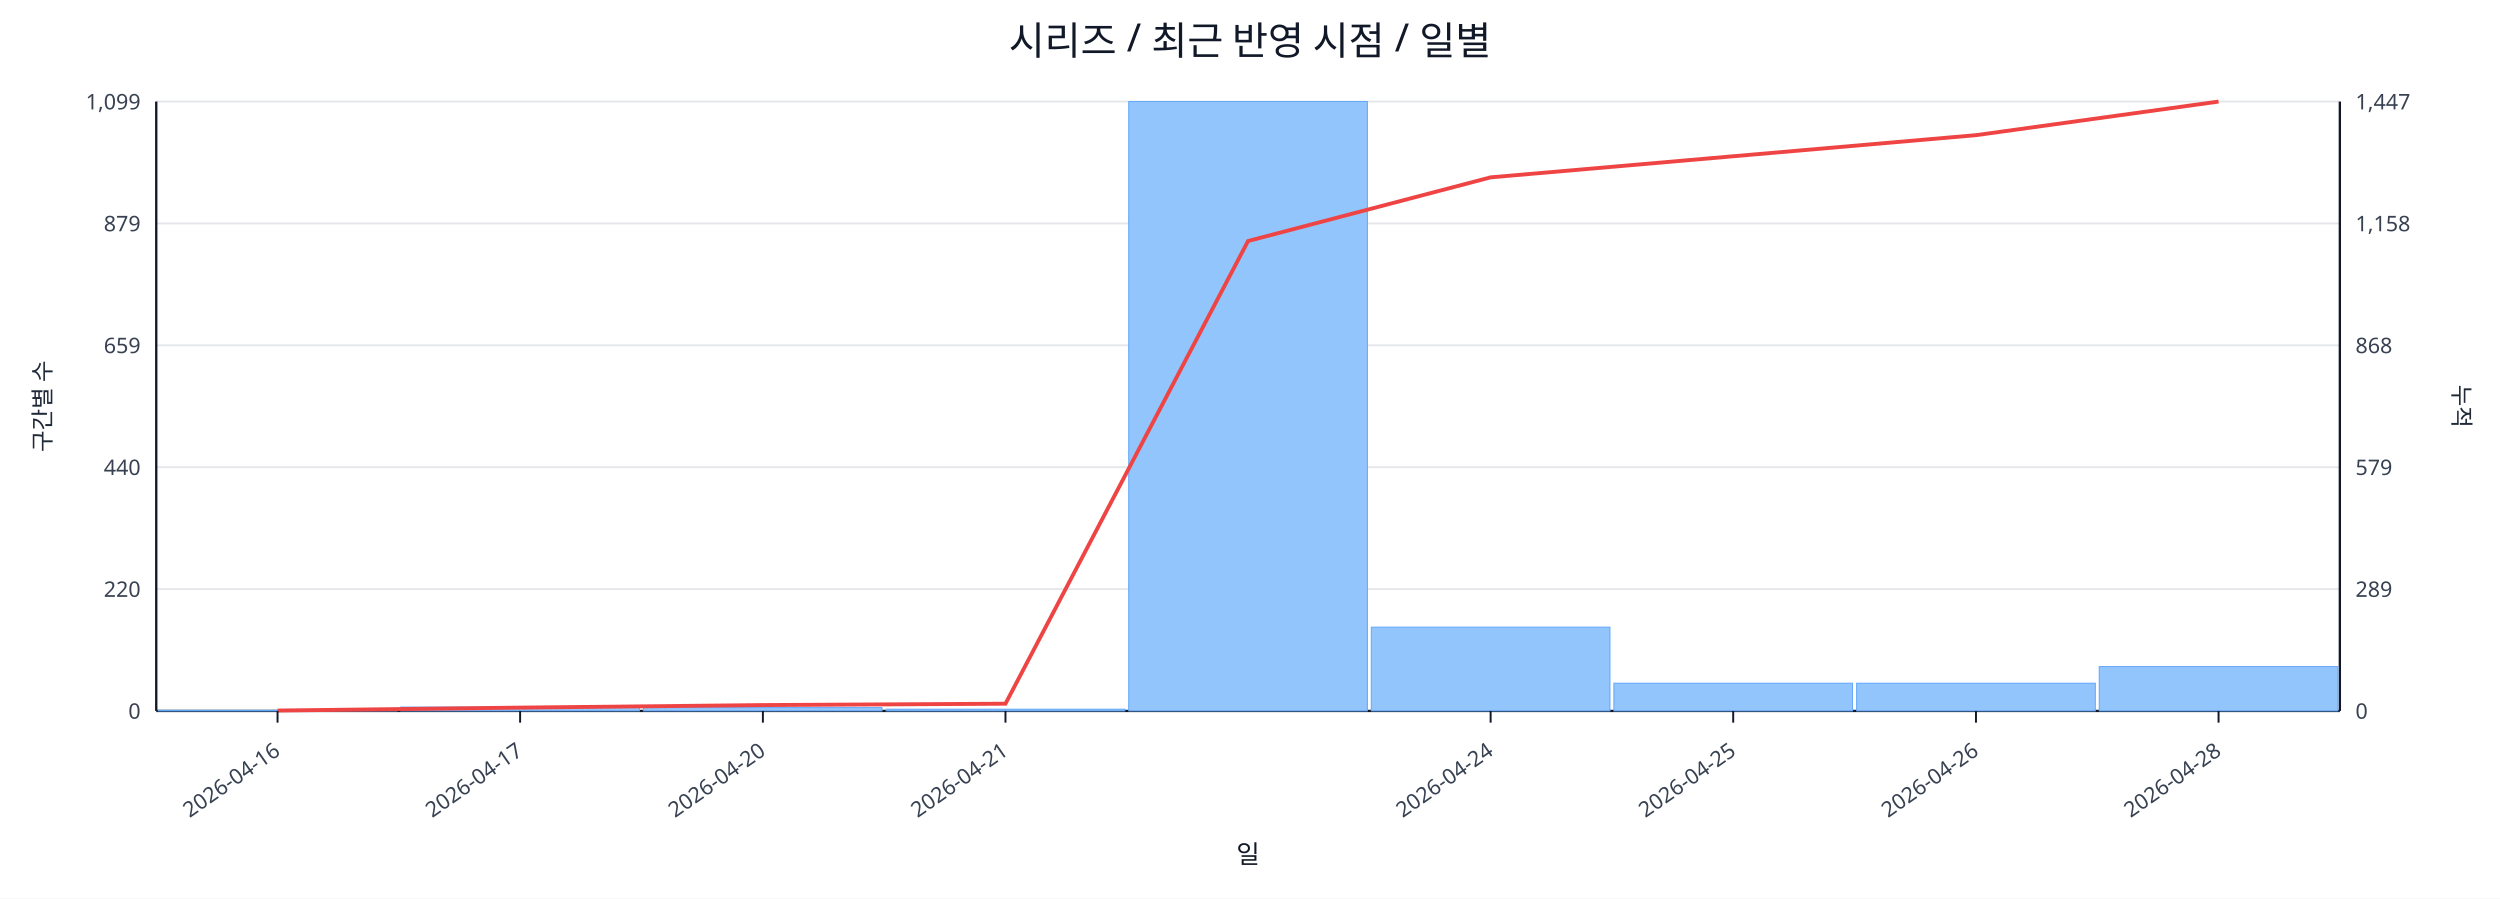
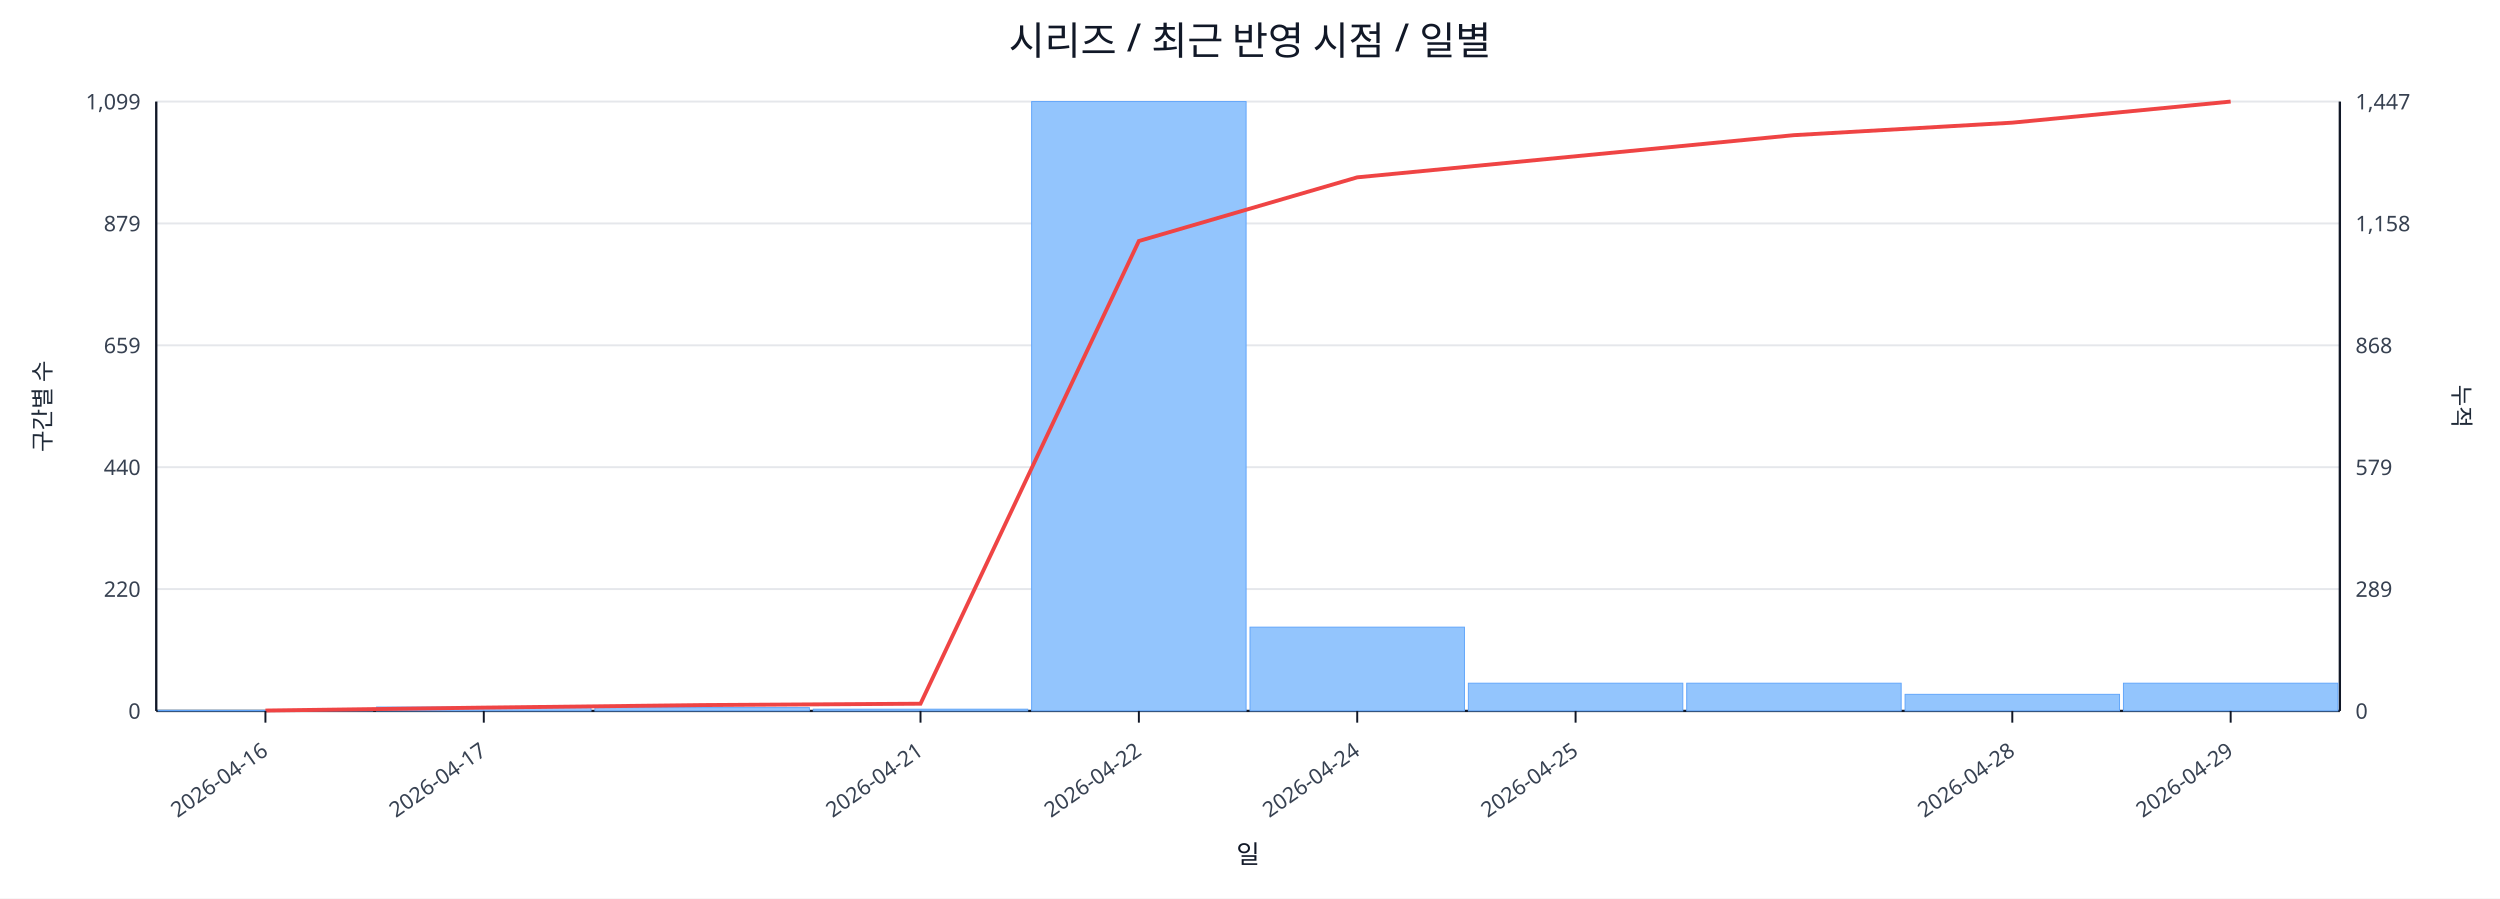
<svg xmlns="http://www.w3.org/2000/svg" width="1280" height="460" viewBox="0 0 1280 460">
  <rect x="0" y="0" width="100%" height="100%" fill="#ffffff" />
  <text x="640.0" y="28" font-size="20" text-anchor="middle" font-family="sans-serif" fill="#111827">시리즈 / 최근 반영 시점 / 일별</text>
  <line x1="80.0" y1="52.0" x2="1198.0" y2="52.0" stroke="#e5e7eb" stroke-width="1" />
  <text x="72.0" y="56.0" font-size="11" text-anchor="end" font-family="sans-serif" fill="#374151">1,099</text>
  <text x="1206.0" y="56.0" font-size="11" text-anchor="start" font-family="sans-serif" fill="#374151">1,447</text>
  <line x1="80.0" y1="114.4" x2="1198.0" y2="114.4" stroke="#e5e7eb" stroke-width="1" />
  <text x="72.0" y="118.4" font-size="11" text-anchor="end" font-family="sans-serif" fill="#374151">879</text>
  <text x="1206.0" y="118.4" font-size="11" text-anchor="start" font-family="sans-serif" fill="#374151">1,158</text>
  <line x1="80.0" y1="176.8" x2="1198.0" y2="176.8" stroke="#e5e7eb" stroke-width="1" />
  <text x="72.0" y="180.8" font-size="11" text-anchor="end" font-family="sans-serif" fill="#374151">659</text>
  <text x="1206.0" y="180.8" font-size="11" text-anchor="start" font-family="sans-serif" fill="#374151">868</text>
  <line x1="80.0" y1="239.2" x2="1198.0" y2="239.2" stroke="#e5e7eb" stroke-width="1" />
  <text x="72.0" y="243.2" font-size="11" text-anchor="end" font-family="sans-serif" fill="#374151">440</text>
  <text x="1206.0" y="243.2" font-size="11" text-anchor="start" font-family="sans-serif" fill="#374151">579</text>
  <line x1="80.0" y1="301.6" x2="1198.0" y2="301.6" stroke="#e5e7eb" stroke-width="1" />
  <text x="72.0" y="305.6" font-size="11" text-anchor="end" font-family="sans-serif" fill="#374151">220</text>
  <text x="1206.0" y="305.6" font-size="11" text-anchor="start" font-family="sans-serif" fill="#374151">289</text>
  <line x1="80.0" y1="364.0" x2="1198.0" y2="364.0" stroke="#e5e7eb" stroke-width="1" />
  <text x="72.0" y="368.0" font-size="11" text-anchor="end" font-family="sans-serif" fill="#374151">0</text>
  <text x="1206.0" y="368.0" font-size="11" text-anchor="start" font-family="sans-serif" fill="#374151">0</text>
  <line x1="80.0" y1="364.0" x2="1198.0" y2="364.0" stroke="#111827" stroke-width="1.2" />
  <line x1="80.0" y1="52.0" x2="80.0" y2="364.0" stroke="#111827" stroke-width="1.2" />
  <line x1="1198.0" y1="52.0" x2="1198.0" y2="364.0" stroke="#111827" stroke-width="1.2" />
-   <rect x="81.0" y="363.7" width="122.2" height="0.3" fill="#93c5fd" stroke="#60a5fa" stroke-width="0.5" />
-   <rect x="205.2" y="362.0" width="122.2" height="2.0" fill="#93c5fd" stroke="#60a5fa" stroke-width="0.5" />
-   <rect x="329.4" y="362.3" width="122.2" height="1.7" fill="#93c5fd" stroke="#60a5fa" stroke-width="0.5" />
-   <rect x="453.7" y="363.1" width="122.2" height="0.9" fill="#93c5fd" stroke="#60a5fa" stroke-width="0.5" />
-   <rect x="577.9" y="52.0" width="122.2" height="312.0" fill="#93c5fd" stroke="#60a5fa" stroke-width="0.5" />
-   <rect x="702.1" y="321.1" width="122.2" height="42.9" fill="#93c5fd" stroke="#60a5fa" stroke-width="0.5" />
-   <rect x="826.3" y="349.8" width="122.2" height="14.2" fill="#93c5fd" stroke="#60a5fa" stroke-width="0.5" />
-   <rect x="950.6" y="349.8" width="122.2" height="14.2" fill="#93c5fd" stroke="#60a5fa" stroke-width="0.5" />
-   <rect x="1074.8" y="341.3" width="122.2" height="22.7" fill="#93c5fd" stroke="#60a5fa" stroke-width="0.5" />
-   <polyline fill="none" stroke="#ef4444" stroke-width="2" points="142.1,363.8 266.3,362.3 390.6,361.0 514.8,360.3 639.0,123.4 763.2,90.8 887.4,80.0 1011.7,69.2 1135.9,52.0" />
-   <line x1="142.1" y1="364.0" x2="142.1" y2="370.0" stroke="#111827" stroke-width="1" />
-   <text x="144.1" y="386.0" font-size="11" text-anchor="end" transform="rotate(-35 144.1 386.0)" font-family="sans-serif" fill="#374151">2026-04-16</text>
-   <line x1="266.3" y1="364.0" x2="266.3" y2="370.0" stroke="#111827" stroke-width="1" />
-   <text x="268.3" y="386.0" font-size="11" text-anchor="end" transform="rotate(-35 268.3 386.0)" font-family="sans-serif" fill="#374151">2026-04-17</text>
-   <line x1="390.6" y1="364.0" x2="390.6" y2="370.0" stroke="#111827" stroke-width="1" />
-   <text x="392.6" y="386.0" font-size="11" text-anchor="end" transform="rotate(-35 392.6 386.0)" font-family="sans-serif" fill="#374151">2026-04-20</text>
-   <line x1="514.8" y1="364.0" x2="514.8" y2="370.0" stroke="#111827" stroke-width="1" />
-   <text x="516.8" y="386.0" font-size="11" text-anchor="end" transform="rotate(-35 516.8 386.0)" font-family="sans-serif" fill="#374151">2026-04-21</text>
-   <line x1="763.2" y1="364.0" x2="763.2" y2="370.0" stroke="#111827" stroke-width="1" />
-   <text x="765.2" y="386.0" font-size="11" text-anchor="end" transform="rotate(-35 765.2 386.0)" font-family="sans-serif" fill="#374151">2026-04-24</text>
-   <line x1="887.4" y1="364.0" x2="887.4" y2="370.0" stroke="#111827" stroke-width="1" />
-   <text x="889.4" y="386.0" font-size="11" text-anchor="end" transform="rotate(-35 889.4 386.0)" font-family="sans-serif" fill="#374151">2026-04-25</text>
-   <line x1="1011.7" y1="364.0" x2="1011.7" y2="370.0" stroke="#111827" stroke-width="1" />
-   <text x="1013.7" y="386.0" font-size="11" text-anchor="end" transform="rotate(-35 1013.7 386.0)" font-family="sans-serif" fill="#374151">2026-04-26</text>
-   <line x1="1135.9" y1="364.0" x2="1135.9" y2="370.0" stroke="#111827" stroke-width="1" />
-   <text x="1137.9" y="386.0" font-size="11" text-anchor="end" transform="rotate(-35 1137.9 386.0)" font-family="sans-serif" fill="#374151">2026-04-28</text>
+   <rect x="81.0" y="363.7" width="109.8" height="0.3" fill="#93c5fd" stroke="#60a5fa" stroke-width="0.5" />
+   <rect x="192.8" y="362.0" width="109.8" height="2.0" fill="#93c5fd" stroke="#60a5fa" stroke-width="0.5" />
+   <rect x="304.6" y="362.3" width="109.8" height="1.7" fill="#93c5fd" stroke="#60a5fa" stroke-width="0.5" />
+   <rect x="416.4" y="363.1" width="109.8" height="0.9" fill="#93c5fd" stroke="#60a5fa" stroke-width="0.5" />
+   <rect x="528.2" y="52.0" width="109.8" height="312.0" fill="#93c5fd" stroke="#60a5fa" stroke-width="0.5" />
+   <rect x="640.0" y="321.1" width="109.8" height="42.9" fill="#93c5fd" stroke="#60a5fa" stroke-width="0.5" />
+   <rect x="751.8" y="349.8" width="109.8" height="14.2" fill="#93c5fd" stroke="#60a5fa" stroke-width="0.5" />
+   <rect x="863.6" y="349.8" width="109.8" height="14.2" fill="#93c5fd" stroke="#60a5fa" stroke-width="0.5" />
+   <rect x="975.4" y="355.5" width="109.8" height="8.5" fill="#93c5fd" stroke="#60a5fa" stroke-width="0.5" />
+   <rect x="1087.2" y="349.8" width="109.8" height="14.2" fill="#93c5fd" stroke="#60a5fa" stroke-width="0.5" />
+   <polyline fill="none" stroke="#ef4444" stroke-width="2" points="135.9,363.8 247.7,362.3 359.5,361.0 471.3,360.3 583.1,123.4 694.9,90.8 806.7,80.0 918.5,69.2 1030.3,62.8 1142.1,52.0" />
+   <line x1="135.9" y1="364.0" x2="135.9" y2="370.0" stroke="#111827" stroke-width="1" />
+   <text x="137.9" y="386.0" font-size="11" text-anchor="end" transform="rotate(-35 137.9 386.0)" font-family="sans-serif" fill="#374151">2026-04-16</text>
+   <line x1="247.7" y1="364.0" x2="247.7" y2="370.0" stroke="#111827" stroke-width="1" />
+   <text x="249.7" y="386.0" font-size="11" text-anchor="end" transform="rotate(-35 249.7 386.0)" font-family="sans-serif" fill="#374151">2026-04-17</text>
+   <line x1="471.3" y1="364.0" x2="471.3" y2="370.0" stroke="#111827" stroke-width="1" />
+   <text x="473.3" y="386.0" font-size="11" text-anchor="end" transform="rotate(-35 473.3 386.0)" font-family="sans-serif" fill="#374151">2026-04-21</text>
+   <line x1="583.1" y1="364.0" x2="583.1" y2="370.0" stroke="#111827" stroke-width="1" />
+   <text x="585.1" y="386.0" font-size="11" text-anchor="end" transform="rotate(-35 585.1 386.0)" font-family="sans-serif" fill="#374151">2026-04-22</text>
+   <line x1="694.9" y1="364.0" x2="694.9" y2="370.0" stroke="#111827" stroke-width="1" />
+   <text x="696.9" y="386.0" font-size="11" text-anchor="end" transform="rotate(-35 696.9 386.0)" font-family="sans-serif" fill="#374151">2026-04-24</text>
+   <line x1="806.7" y1="364.0" x2="806.7" y2="370.0" stroke="#111827" stroke-width="1" />
+   <text x="808.7" y="386.0" font-size="11" text-anchor="end" transform="rotate(-35 808.7 386.0)" font-family="sans-serif" fill="#374151">2026-04-25</text>
+   <line x1="1030.3" y1="364.0" x2="1030.3" y2="370.0" stroke="#111827" stroke-width="1" />
+   <text x="1032.3" y="386.0" font-size="11" text-anchor="end" transform="rotate(-35 1032.3 386.0)" font-family="sans-serif" fill="#374151">2026-04-28</text>
+   <line x1="1142.1" y1="364.0" x2="1142.1" y2="370.0" stroke="#111827" stroke-width="1" />
+   <text x="1144.1" y="386.0" font-size="11" text-anchor="end" transform="rotate(-35 1144.1 386.0)" font-family="sans-serif" fill="#374151">2026-04-29</text>
  <text x="26" y="208.0" font-size="12" transform="rotate(-90 26 208.0)" text-anchor="middle" font-family="sans-serif" fill="#1f2937">구간별 수</text>
  <text x="1256.0" y="208.0" font-size="12" transform="rotate(90 1256.0 208.0)" text-anchor="middle" font-family="sans-serif" fill="#1f2937">누적</text>
  <text x="639.0" y="442.0" font-size="13" text-anchor="middle" font-family="sans-serif" fill="#111827">일</text>
</svg>
